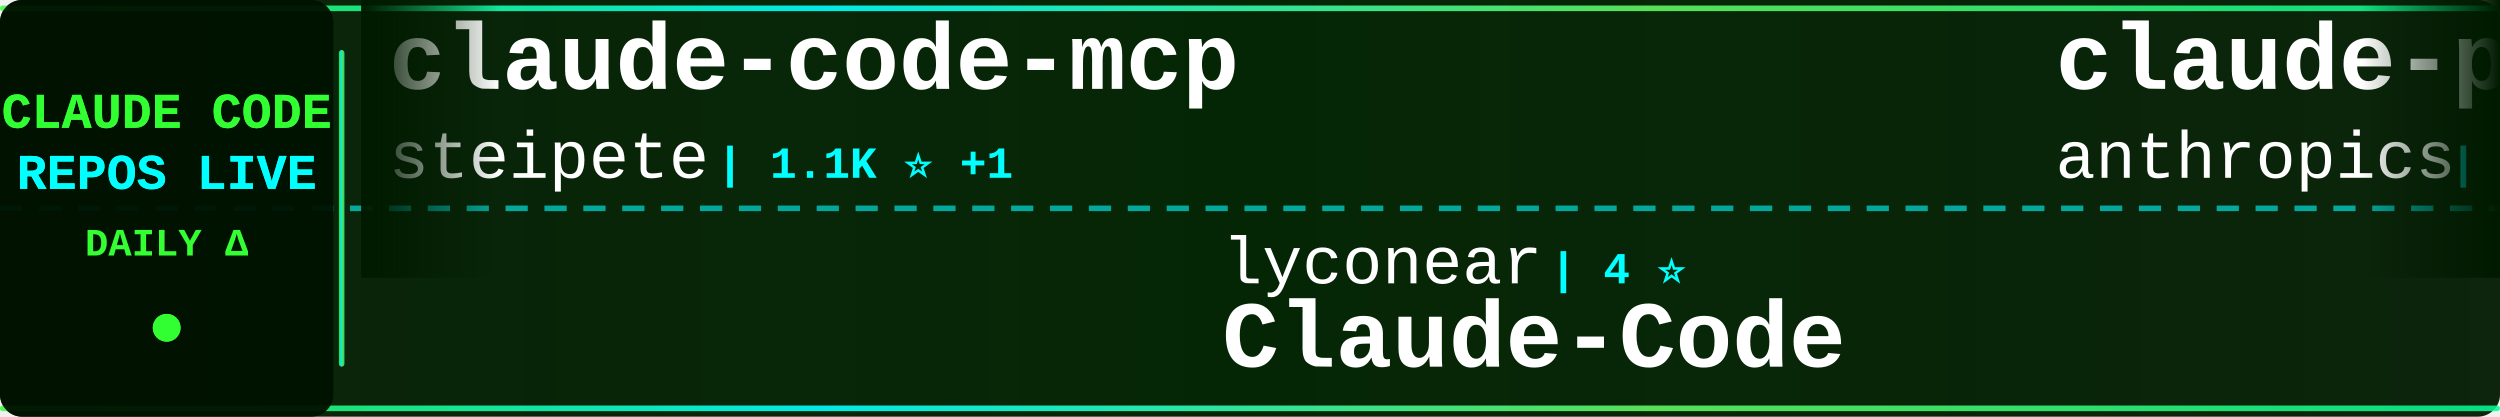
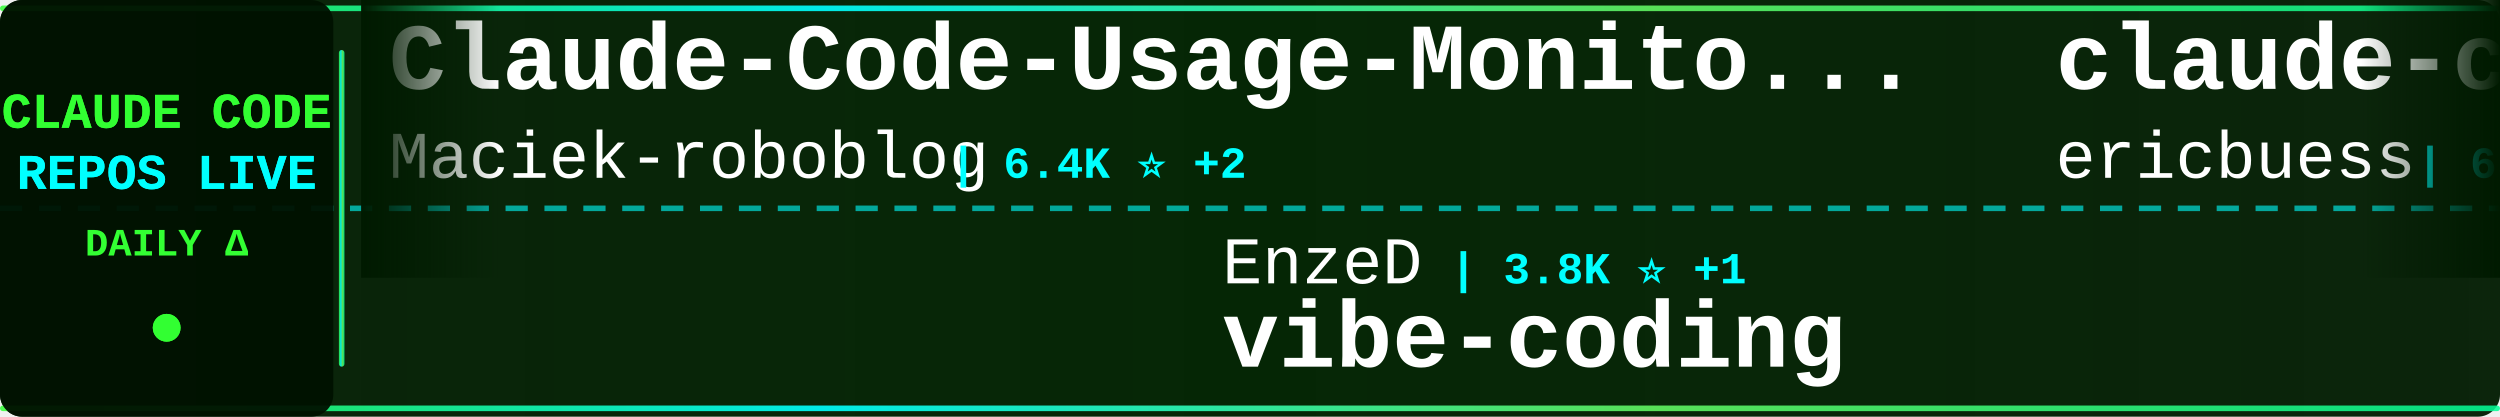
<svg xmlns="http://www.w3.org/2000/svg" width="900" height="150">
  <defs>
    <linearGradient id="tickerBg" x1="0%" y1="0%" x2="100%" y2="0%">
      <stop offset="0%" style="stop-color:#001a00;stop-opacity:0.95" />
      <stop offset="50%" style="stop-color:#002200;stop-opacity:0.98" />
      <stop offset="100%" style="stop-color:#001a00;stop-opacity:0.95" />
    </linearGradient>
    <linearGradient id="borderGrad" x1="0%" y1="0%" x2="100%" y2="0%">
      <stop offset="0%" style="stop-color:#33ff33;stop-opacity:0.85">
        <animate attributeName="stop-opacity" values="0.85;1;0.85" dur="2s" repeatCount="indefinite" />
      </stop>
      <stop offset="33%" style="stop-color:#00ffff;stop-opacity:0.9">
        <animate attributeName="stop-opacity" values="0.9;1;0.9" dur="2.2s" repeatCount="indefinite" />
      </stop>
      <stop offset="66%" style="stop-color:#66ff66;stop-opacity:0.85">
        <animate attributeName="stop-opacity" values="0.85;1;0.85" dur="1.8s" repeatCount="indefinite" />
      </stop>
      <stop offset="100%" style="stop-color:#00ff99;stop-opacity:0.85">
        <animate attributeName="stop-opacity" values="0.85;1;0.85" dur="2s" repeatCount="indefinite" />
      </stop>
    </linearGradient>
    <filter id="textGlow">
      <feGaussianBlur stdDeviation="0.1" result="coloredBlur" />
      <feMerge>
        <feMergeNode in="coloredBlur" />
        <feMergeNode in="SourceGraphic" />
      </feMerge>
    </filter>
    <filter id="metricGlow">
      <feGaussianBlur stdDeviation="0.2" result="coloredBlur" />
      <feMerge>
        <feMergeNode in="coloredBlur" />
        <feMergeNode in="SourceGraphic" />
      </feMerge>
    </filter>
    <linearGradient id="leftFade" x1="0%" y1="0%" x2="100%" y2="0%">
      <stop offset="0%" style="stop-color:#001a00;stop-opacity:1" />
      <stop offset="100%" style="stop-color:#001a00;stop-opacity:0" />
    </linearGradient>
    <linearGradient id="rightFade" x1="0%" y1="0%" x2="100%" y2="0%">
      <stop offset="0%" style="stop-color:#001a00;stop-opacity:0" />
      <stop offset="100%" style="stop-color:#001a00;stop-opacity:1" />
    </linearGradient>
  </defs>
  <rect width="900" height="150" fill="url(#tickerBg)" rx="8" />
  <rect x="0" y="2" width="900" height="2" fill="url(#borderGrad)" rx="1" />
  <rect x="0" y="146" width="900" height="2" fill="url(#borderGrad)" rx="1" />
  <line x1="0" y1="75" x2="900" y2="75" stroke="#00ffff" stroke-width="2" stroke-dasharray="8 6" opacity="0.6" />
  <rect x="0" y="0" width="120" height="150" fill="#001100" opacity="0.95" rx="8" />
  <text x="60" y="46" font-family="'Courier New', monospace" font-size="18" font-weight="bold" fill="#33ff33" text-anchor="middle" filter="url(#textGlow)">
    CLAUDE CODE
  </text>
  <text x="60" y="68" font-family="'Courier New', monospace" font-size="18" font-weight="bold" fill="#00ffff" text-anchor="middle" filter="url(#textGlow)">
    REPOS LIVE
  </text>
  <text x="60" y="92" font-family="'Courier New', monospace" font-size="14" font-weight="bold" fill="#33ff33" text-anchor="middle">
    DAILY Δ
  </text>
  <circle cx="60" cy="118" r="5" fill="#33ff33" filter="url(#metricGlow)">
    <animate attributeName="r" values="4;6;4" dur="1.5s" repeatCount="indefinite" />
    <animate attributeName="opacity" values="0.6;1;0.6" dur="1.5s" repeatCount="indefinite" />
  </circle>
  <rect x="122" y="18" width="2" height="114" fill="url(#borderGrad)" rx="1" />
  <clipPath id="tickerClip">
    <rect x="130" y="0" width="770" height="150" />
  </clipPath>
  <g clip-path="url(#tickerClip)">
    <g id="tickerItems">
      <animateTransform attributeName="transform" attributeType="XML" type="translate" from="0 0" to="-3000 0" dur="54s" repeatCount="indefinite" />
      <g transform="translate(0, 0)">
+         <text x="140" y="32" font-family="'Courier New', monospace" font-size="34" font-weight="bold" fill="#ffffff">Claude-Code-Usage-Monito...</text>
+         <text x="140" y="64" font-family="'Courier New', monospace" font-size="24" font-weight="normal" fill="#ffffff" opacity="1.0">Maciek-roboblog</text>
+         <text x="342" y="64" font-family="'Courier New', monospace" font-size="16" font-weight="bold" fill="#00ffff"> | 6.4K ⭐ +2</text>
+       </g>
+       <g transform="translate(300, 0)">
+         <text x="140" y="102" font-family="'Courier New', monospace" font-size="24" font-weight="normal" fill="#ffffff" opacity="1.0">EnzeD</text>
+         <text x="222" y="102" font-family="'Courier New', monospace" font-size="16" font-weight="bold" fill="#00ffff"> | 3.8K ⭐ +1</text>
+         <text x="140" y="132" font-family="'Courier New', monospace" font-size="34" font-weight="bold" fill="#ffffff">vibe-coding</text>
+       </g>
+       <g transform="translate(600, 0)">
+         <text x="140" y="32" font-family="'Courier New', monospace" font-size="34" font-weight="bold" fill="#ffffff">claude-code-docs</text>
+         <text x="140" y="64" font-family="'Courier New', monospace" font-size="24" font-weight="normal" fill="#ffffff" opacity="1.0">ericbuess</text>
+         <text x="270" y="64" font-family="'Courier New', monospace" font-size="16" font-weight="bold" fill="#00ffff"> | 657 ⭐</text>
+       </g>
+       <g transform="translate(900, 0)">
+         <text x="140" y="102" font-family="'Courier New', monospace" font-size="24" font-weight="normal" fill="#ffffff" opacity="1.0">Cranot</text>
+         <text x="234" y="102" font-family="'Courier New', monospace" font-size="16" font-weight="bold" fill="#00ffff"> | 2.3K ⭐</text>
+         <text x="140" y="132" font-family="'Courier New', monospace" font-size="34" font-weight="bold" fill="#ffffff">claude-code-guide</text>
+       </g>
+       <g transform="translate(1200, 0)">
+         <text x="140" y="32" font-family="'Courier New', monospace" font-size="34" font-weight="bold" fill="#ffffff">ralph-claude-code</text>
+         <text x="140" y="64" font-family="'Courier New', monospace" font-size="24" font-weight="normal" fill="#ffffff" opacity="1.0">frankbria</text>
+         <text x="270" y="64" font-family="'Courier New', monospace" font-size="16" font-weight="bold" fill="#00ffff"> | 6.1K ⭐ +14</text>
+       </g>
+       <g transform="translate(1500, 0)">
+         <text x="140" y="102" font-family="'Courier New', monospace" font-size="24" font-weight="normal" fill="#ffffff" opacity="1.0">simonw</text>
+         <text x="234" y="102" font-family="'Courier New', monospace" font-size="16" font-weight="bold" fill="#00ffff"> | 927 ⭐</text>
+         <text x="140" y="132" font-family="'Courier New', monospace" font-size="34" font-weight="bold" fill="#ffffff">claude-code-transcripts</text>
+       </g>
+       <g transform="translate(1800, 0)">
+         <text x="140" y="32" font-family="'Courier New', monospace" font-size="34" font-weight="bold" fill="#ffffff">Claude-Code-Development-...</text>
+         <text x="140" y="64" font-family="'Courier New', monospace" font-size="24" font-weight="normal" fill="#ffffff" opacity="1.0">peterkrueck</text>
+         <text x="294" y="64" font-family="'Courier New', monospace" font-size="16" font-weight="bold" fill="#00ffff"> | 1.3K ⭐</text>
+       </g>
+       <g transform="translate(2100, 0)">
+         <text x="140" y="102" font-family="'Courier New', monospace" font-size="24" font-weight="normal" fill="#ffffff" opacity="1.0">superdesigndev</text>
+         <text x="330" y="102" font-family="'Courier New', monospace" font-size="16" font-weight="bold" fill="#00ffff"> | 5.8K ⭐ +4</text>
+         <text x="140" y="132" font-family="'Courier New', monospace" font-size="34" font-weight="bold" fill="#ffffff">superdesign</text>
+       </g>
+       <g transform="translate(2400, 0)">
        <text x="140" y="32" font-family="'Courier New', monospace" font-size="34" font-weight="bold" fill="#ffffff">claude-code-mcp</text>
        <text x="140" y="64" font-family="'Courier New', monospace" font-size="24" font-weight="normal" fill="#ffffff" opacity="1.0">steipete</text>
        <text x="258" y="64" font-family="'Courier New', monospace" font-size="16" font-weight="bold" fill="#00ffff"> | 1.1K ⭐ +1</text>
      </g>
-       <g transform="translate(300, 0)">
-         <text x="140" y="102" font-family="'Courier New', monospace" font-size="24" font-weight="normal" fill="#ffffff" opacity="1.0">lyconear</text>
-         <text x="258" y="102" font-family="'Courier New', monospace" font-size="16" font-weight="bold" fill="#00ffff"> | 4 ⭐</text>
-         <text x="140" y="132" font-family="'Courier New', monospace" font-size="34" font-weight="bold" fill="#ffffff">Claude-Code</text>
+       <g transform="translate(2700, 0)">
+         <text x="140" y="102" font-family="'Courier New', monospace" font-size="24" font-weight="normal" fill="#ffffff" opacity="1.0">browser-use</text>
+         <text x="294" y="102" font-family="'Courier New', monospace" font-size="16" font-weight="bold" fill="#00ffff"> | 77.6K ⭐ +14</text>
+         <text x="140" y="132" font-family="'Courier New', monospace" font-size="34" font-weight="bold" fill="#ffffff">browser-use</text>
      </g>
-       <g transform="translate(600, 0)">
-         <text x="140" y="32" font-family="'Courier New', monospace" font-size="34" font-weight="bold" fill="#ffffff">claude-plugins-official</text>
-         <text x="140" y="64" font-family="'Courier New', monospace" font-size="24" font-weight="normal" fill="#ffffff" opacity="1.0">anthropics</text>
-         <text x="282" y="64" font-family="'Courier New', monospace" font-size="16" font-weight="bold" fill="#00ffff"> | 6.0K ⭐ +92</text>
+       <g transform="translate(3000, 0)">
+         <text x="140" y="32" font-family="'Courier New', monospace" font-size="34" font-weight="bold" fill="#ffffff">Claude-Code-Usage-Monito...</text>
+         <text x="140" y="64" font-family="'Courier New', monospace" font-size="24" font-weight="normal" fill="#ffffff" opacity="1.0">Maciek-roboblog</text>
+         <text x="342" y="64" font-family="'Courier New', monospace" font-size="16" font-weight="bold" fill="#00ffff"> | 6.4K ⭐ +2</text>
      </g>
-       <g transform="translate(900, 0)">
-         <text x="140" y="102" font-family="'Courier New', monospace" font-size="24" font-weight="normal" fill="#ffffff" opacity="1.0">timothywarner-org</text>
-         <text x="366" y="102" font-family="'Courier New', monospace" font-size="16" font-weight="bold" fill="#00ffff"> | 194 ⭐</text>
-         <text x="140" y="132" font-family="'Courier New', monospace" font-size="34" font-weight="bold" fill="#ffffff">claude-code</text>
+       <g transform="translate(3300, 0)">
+         <text x="140" y="102" font-family="'Courier New', monospace" font-size="24" font-weight="normal" fill="#ffffff" opacity="1.0">EnzeD</text>
+         <text x="222" y="102" font-family="'Courier New', monospace" font-size="16" font-weight="bold" fill="#00ffff"> | 3.8K ⭐ +1</text>
+         <text x="140" y="132" font-family="'Courier New', monospace" font-size="34" font-weight="bold" fill="#ffffff">vibe-coding</text>
      </g>
-       <g transform="translate(1200, 0)">
-         <text x="140" y="32" font-family="'Courier New', monospace" font-size="34" font-weight="bold" fill="#ffffff">claude-code-tips</text>
-         <text x="140" y="64" font-family="'Courier New', monospace" font-size="24" font-weight="normal" fill="#ffffff" opacity="1.0">ykdojo</text>
-         <text x="234" y="64" font-family="'Courier New', monospace" font-size="16" font-weight="bold" fill="#00ffff"> | 1.8K ⭐ +39</text>
-       </g>
-       <g transform="translate(1500, 0)">
-         <text x="140" y="102" font-family="'Courier New', monospace" font-size="24" font-weight="normal" fill="#ffffff" opacity="1.0">nishimoto265</text>
-         <text x="306" y="102" font-family="'Courier New', monospace" font-size="16" font-weight="bold" fill="#00ffff"> | 487 ⭐</text>
-         <text x="140" y="132" font-family="'Courier New', monospace" font-size="34" font-weight="bold" fill="#ffffff">Claude-Code-Communicatio...</text>
-       </g>
-       <g transform="translate(1800, 0)">
-         <text x="140" y="32" font-family="'Courier New', monospace" font-size="34" font-weight="bold" fill="#ffffff">claude-code</text>
-         <text x="140" y="64" font-family="'Courier New', monospace" font-size="24" font-weight="normal" fill="#ffffff" opacity="1.0">MadAppGang</text>
-         <text x="282" y="64" font-family="'Courier New', monospace" font-size="16" font-weight="bold" fill="#00ffff"> | 219 ⭐</text>
-       </g>
-       <g transform="translate(2100, 0)">
-         <text x="140" y="102" font-family="'Courier New', monospace" font-size="24" font-weight="normal" fill="#ffffff" opacity="1.0">fuergaosi233</text>
-         <text x="306" y="102" font-family="'Courier New', monospace" font-size="16" font-weight="bold" fill="#00ffff"> | 2.0K ⭐ +1</text>
-         <text x="140" y="132" font-family="'Courier New', monospace" font-size="34" font-weight="bold" fill="#ffffff">claude-code-proxy</text>
-       </g>
-       <g transform="translate(2400, 0)">
+       <g transform="translate(3600, 0)">
        <text x="140" y="32" font-family="'Courier New', monospace" font-size="34" font-weight="bold" fill="#ffffff">claude-code-docs</text>
        <text x="140" y="64" font-family="'Courier New', monospace" font-size="24" font-weight="normal" fill="#ffffff" opacity="1.0">ericbuess</text>
        <text x="270" y="64" font-family="'Courier New', monospace" font-size="16" font-weight="bold" fill="#00ffff"> | 657 ⭐</text>
      </g>
-       <g transform="translate(2700, 0)">
-         <text x="140" y="102" font-family="'Courier New', monospace" font-size="24" font-weight="normal" fill="#ffffff" opacity="1.0">1rgs</text>
-         <text x="210" y="102" font-family="'Courier New', monospace" font-size="16" font-weight="bold" fill="#00ffff"> | 3.0K ⭐</text>
-         <text x="140" y="132" font-family="'Courier New', monospace" font-size="34" font-weight="bold" fill="#ffffff">claude-code-proxy</text>
-       </g>
-       <g transform="translate(3000, 0)">
-         <text x="140" y="32" font-family="'Courier New', monospace" font-size="34" font-weight="bold" fill="#ffffff">claude-code-mcp</text>
-         <text x="140" y="64" font-family="'Courier New', monospace" font-size="24" font-weight="normal" fill="#ffffff" opacity="1.0">steipete</text>
-         <text x="258" y="64" font-family="'Courier New', monospace" font-size="16" font-weight="bold" fill="#00ffff"> | 1.1K ⭐ +1</text>
-       </g>
-       <g transform="translate(3300, 0)">
-         <text x="140" y="102" font-family="'Courier New', monospace" font-size="24" font-weight="normal" fill="#ffffff" opacity="1.0">lyconear</text>
-         <text x="258" y="102" font-family="'Courier New', monospace" font-size="16" font-weight="bold" fill="#00ffff"> | 4 ⭐</text>
-         <text x="140" y="132" font-family="'Courier New', monospace" font-size="34" font-weight="bold" fill="#ffffff">Claude-Code</text>
-       </g>
-       <g transform="translate(3600, 0)">
-         <text x="140" y="32" font-family="'Courier New', monospace" font-size="34" font-weight="bold" fill="#ffffff">claude-plugins-official</text>
-         <text x="140" y="64" font-family="'Courier New', monospace" font-size="24" font-weight="normal" fill="#ffffff" opacity="1.0">anthropics</text>
-         <text x="282" y="64" font-family="'Courier New', monospace" font-size="16" font-weight="bold" fill="#00ffff"> | 6.0K ⭐ +92</text>
-       </g>
      <g transform="translate(3900, 0)">
-         <text x="140" y="102" font-family="'Courier New', monospace" font-size="24" font-weight="normal" fill="#ffffff" opacity="1.0">timothywarner-org</text>
-         <text x="366" y="102" font-family="'Courier New', monospace" font-size="16" font-weight="bold" fill="#00ffff"> | 194 ⭐</text>
-         <text x="140" y="132" font-family="'Courier New', monospace" font-size="34" font-weight="bold" fill="#ffffff">claude-code</text>
+         <text x="140" y="102" font-family="'Courier New', monospace" font-size="24" font-weight="normal" fill="#ffffff" opacity="1.0">Cranot</text>
+         <text x="234" y="102" font-family="'Courier New', monospace" font-size="16" font-weight="bold" fill="#00ffff"> | 2.3K ⭐</text>
+         <text x="140" y="132" font-family="'Courier New', monospace" font-size="34" font-weight="bold" fill="#ffffff">claude-code-guide</text>
      </g>
    </g>
  </g>
  <rect x="130" y="0" width="50" height="100" fill="url(#leftFade)" />
  <rect x="850" y="0" width="50" height="100" fill="url(#rightFade)" />
</svg>
